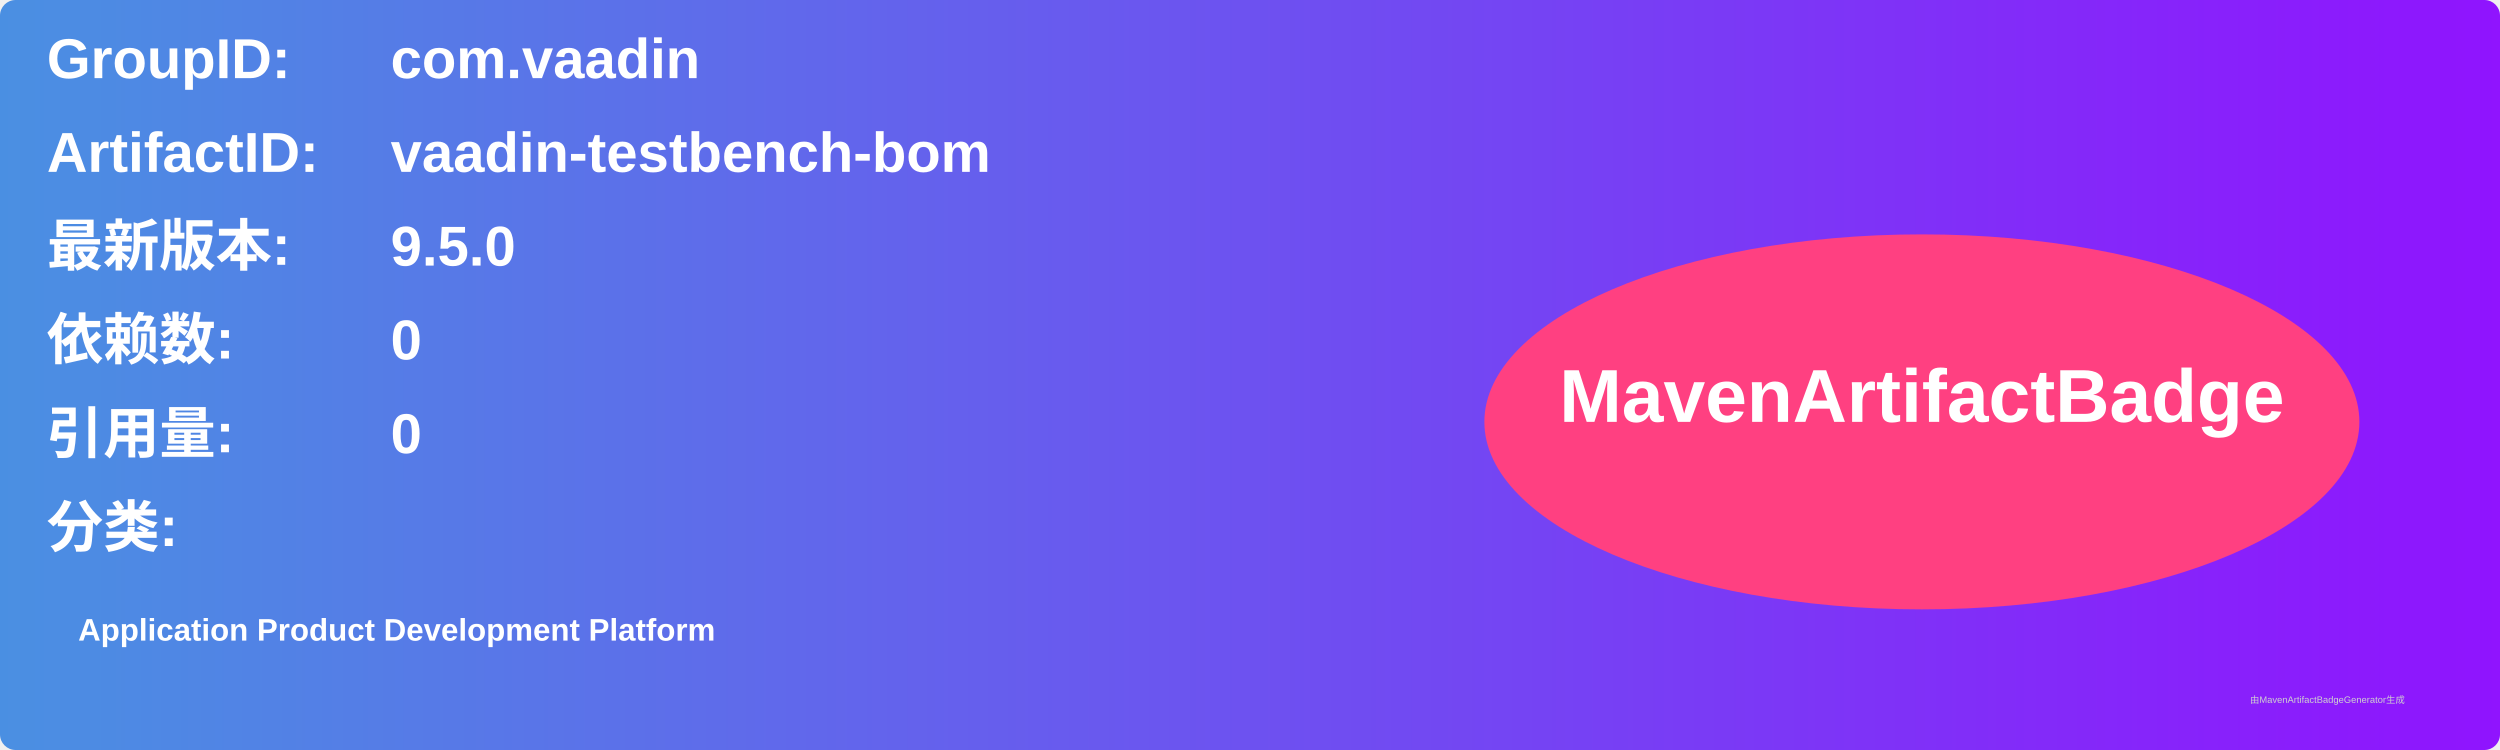
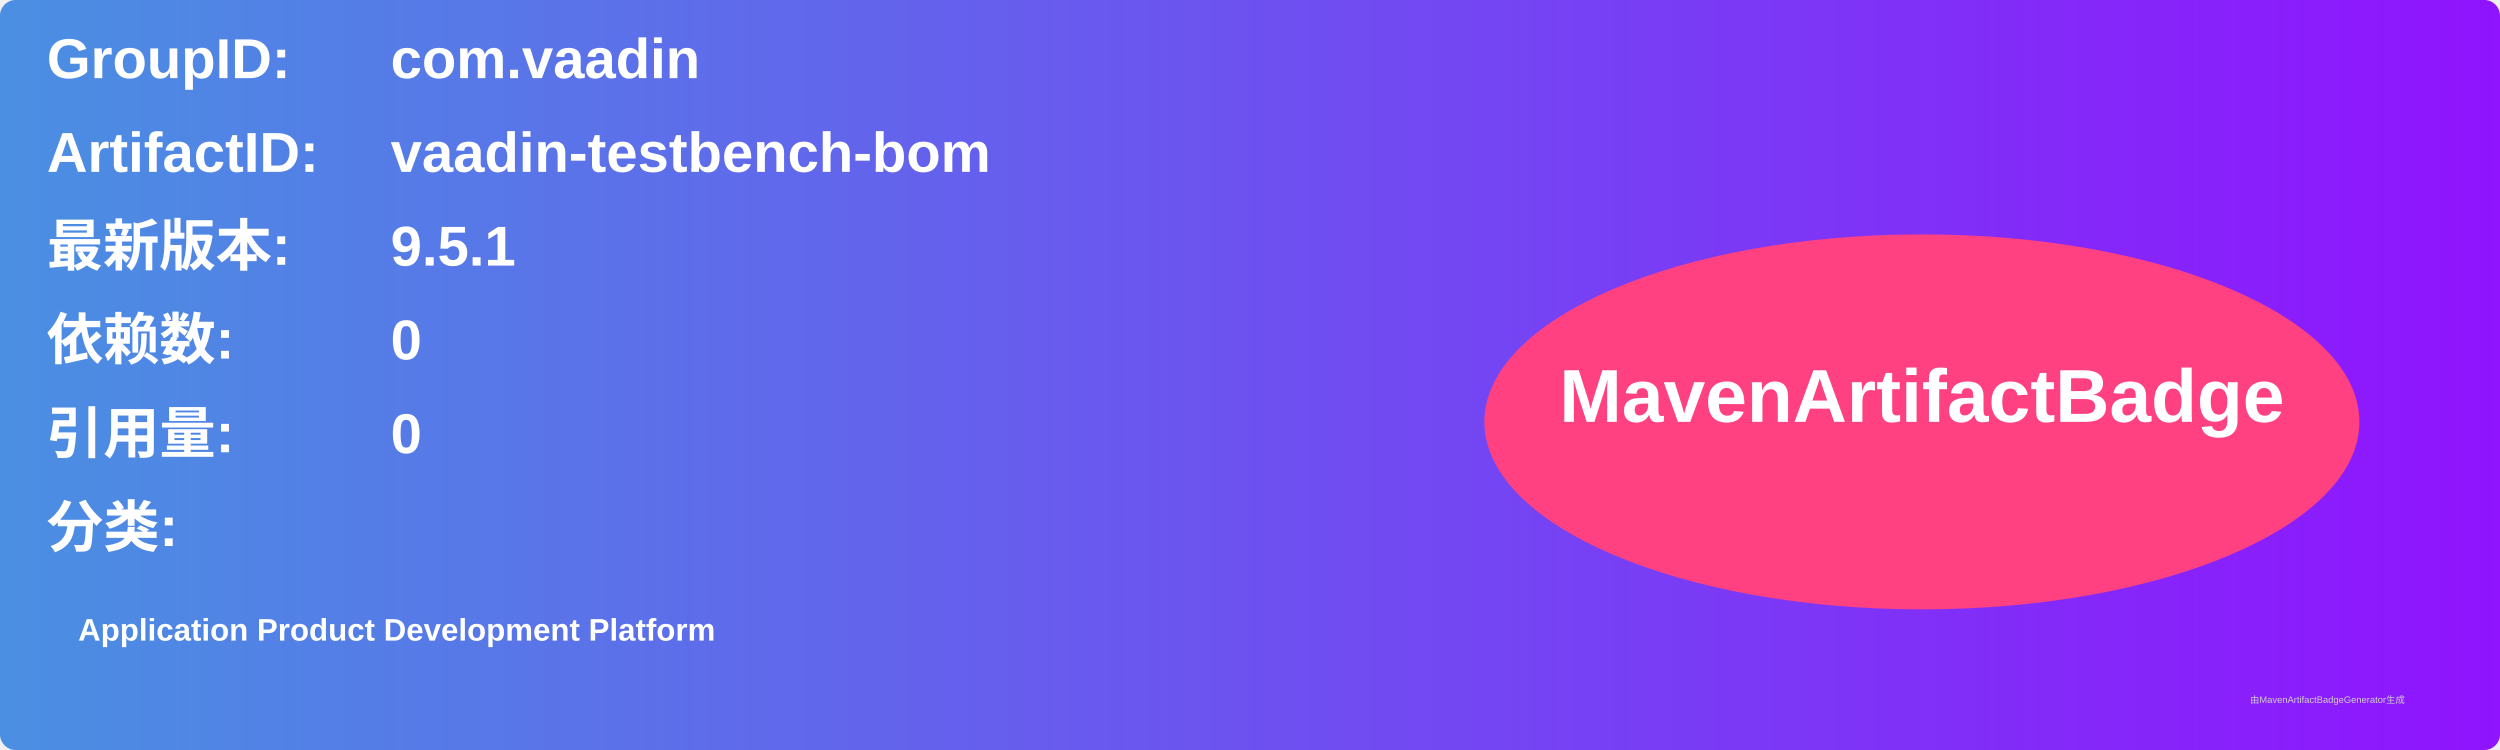
<svg xmlns="http://www.w3.org/2000/svg" width="800" height="240" viewBox="0 0 800 240">
  <linearGradient id="grad" x1="0%" y1="0%" x2="100%" y2="0%">
    <stop offset="0%" stop-color="#4a90e2" />
    <stop offset="100%" stop-color="#9013fe" />
  </linearGradient>
  <rect width="100%" height="100%" rx="5" ry="5" fill="url(#grad)" />
  <g transform="translate(15, 15)">
    <text x="0" y="10" font-family="Arial" font-size="18" fill="white" font-weight="bold" width="260">GroupID:</text>
    <text x="110" y="10" font-family="Arial" font-size="18" fill="white" font-weight="bold" width="460">com.vaadin</text>
    <text x="0" y="40" font-family="Arial" font-size="18" fill="white" font-weight="bold" width="260">ArtifactID:</text>
    <text x="110" y="40" font-family="Arial" font-size="18" fill="white" font-weight="bold" width="460">vaadin-testbench-bom</text>
    <text x="0" y="70" font-family="Arial" font-size="18" fill="white" font-weight="bold">最新版本:</text>
    <text x="110" y="70" font-family="Arial" font-size="18" fill="white" font-weight="bold">
-       <tspan font-weight="bold">9.5.0</tspan>
+       <tspan font-weight="bold">9.5.1</tspan>
    </text>
    <text x="0" y="100" font-family="Arial" font-size="18" fill="white" font-weight="bold">依赖数: </text>
    <text x="110" y="100" font-family="Arial" font-size="18" fill="white">
      <tspan font-weight="bold">0</tspan>
    </text>
    <text x="0" y="130" font-family="Arial" font-size="18" fill="white" font-weight="bold">引用量: </text>
    <text x="110" y="130" font-family="Arial" font-size="18" fill="white">
      <tspan font-weight="bold">0</tspan>
    </text>
    <text x="0" y="160" font-family="Arial" font-size="18" fill="white" font-weight="bold">分类:</text>
    <text x="10" y="190" font-family="Arial" font-size="10" fill="white">
      <tspan font-weight="bold">Application Product Development Platform</tspan>
    </text>
    <ellipse cx="600" cy="120" rx="140" ry="60" fill="#ff4081" />
    <text x="600" y="120" text-anchor="middle" font-family="Arial" font-size="24" fill="white" font-weight="bold">MavenArtifactBadge</text>
  </g>
  <text x="720" y="225" font-family="Arial" font-size="3" fill="#d0d0d0">由MavenArtifactBadgeGenerator生成</text>
</svg>
